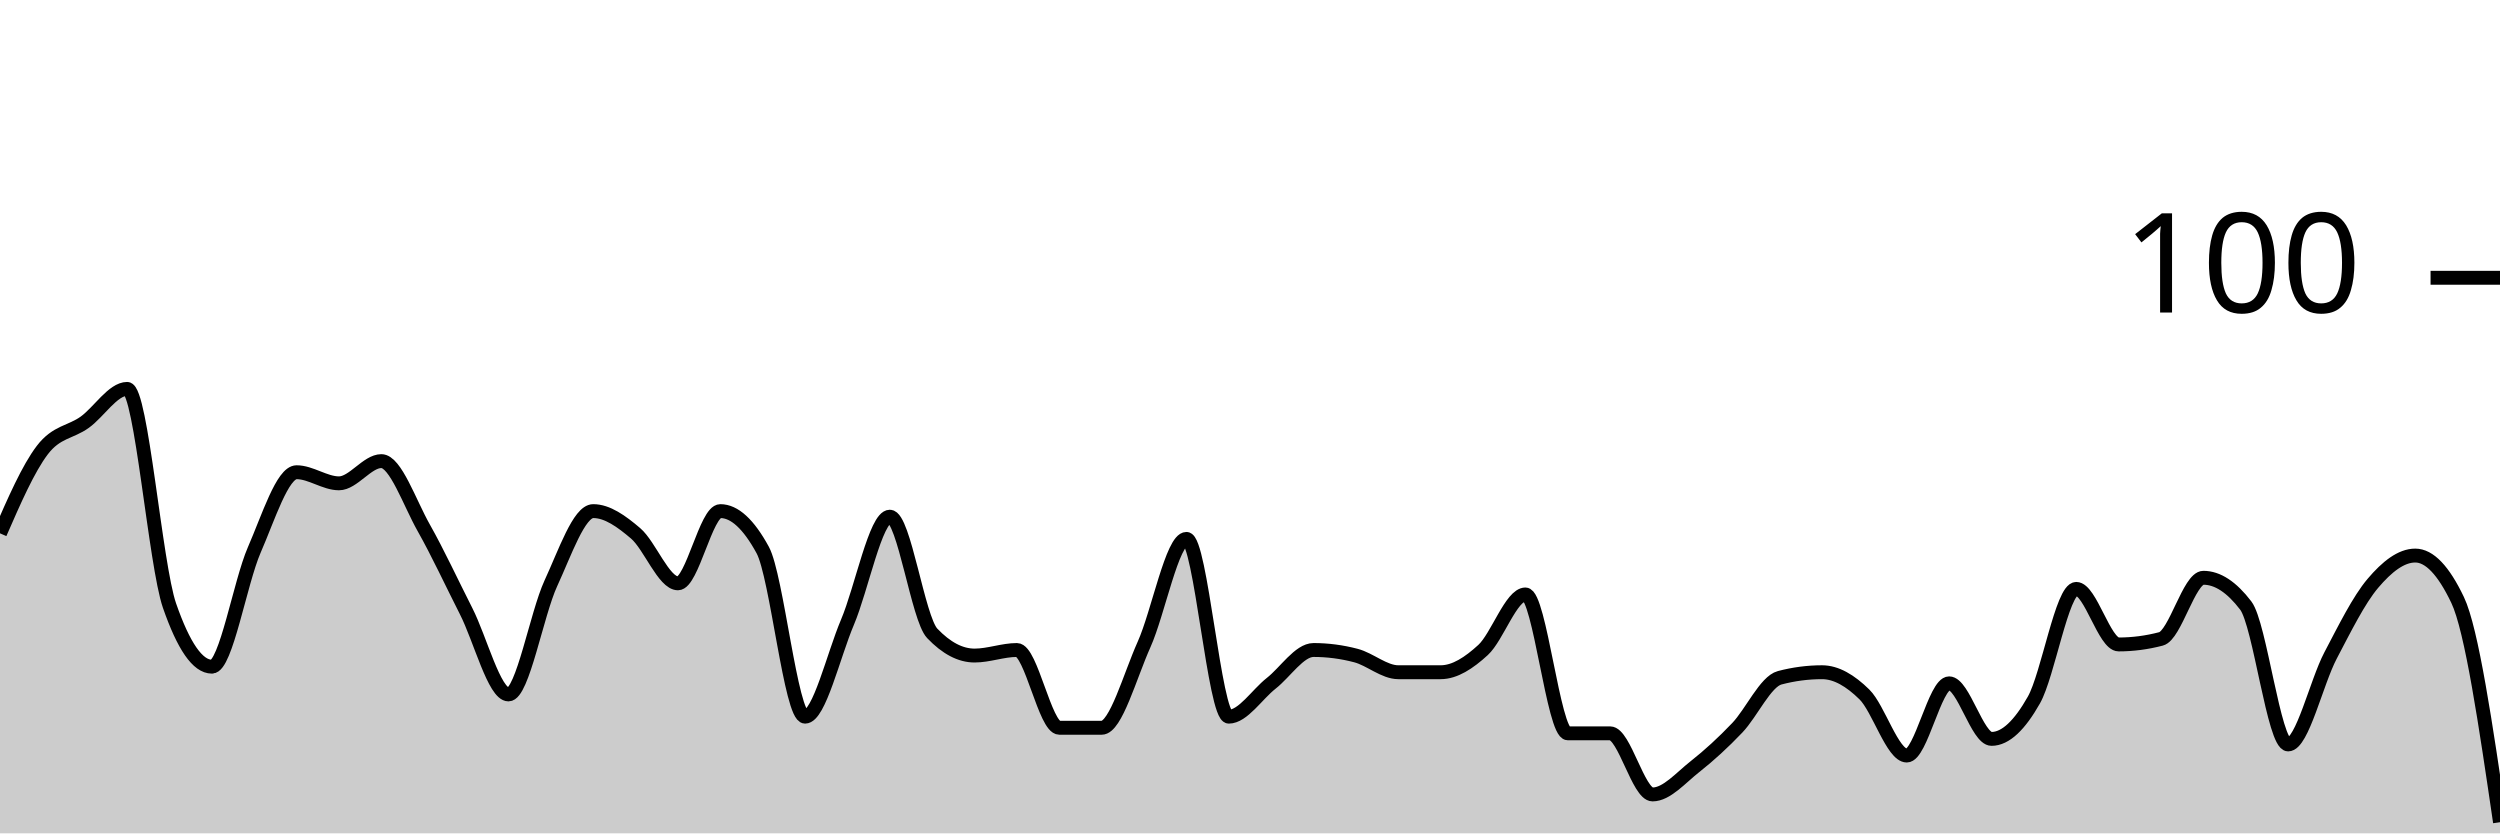
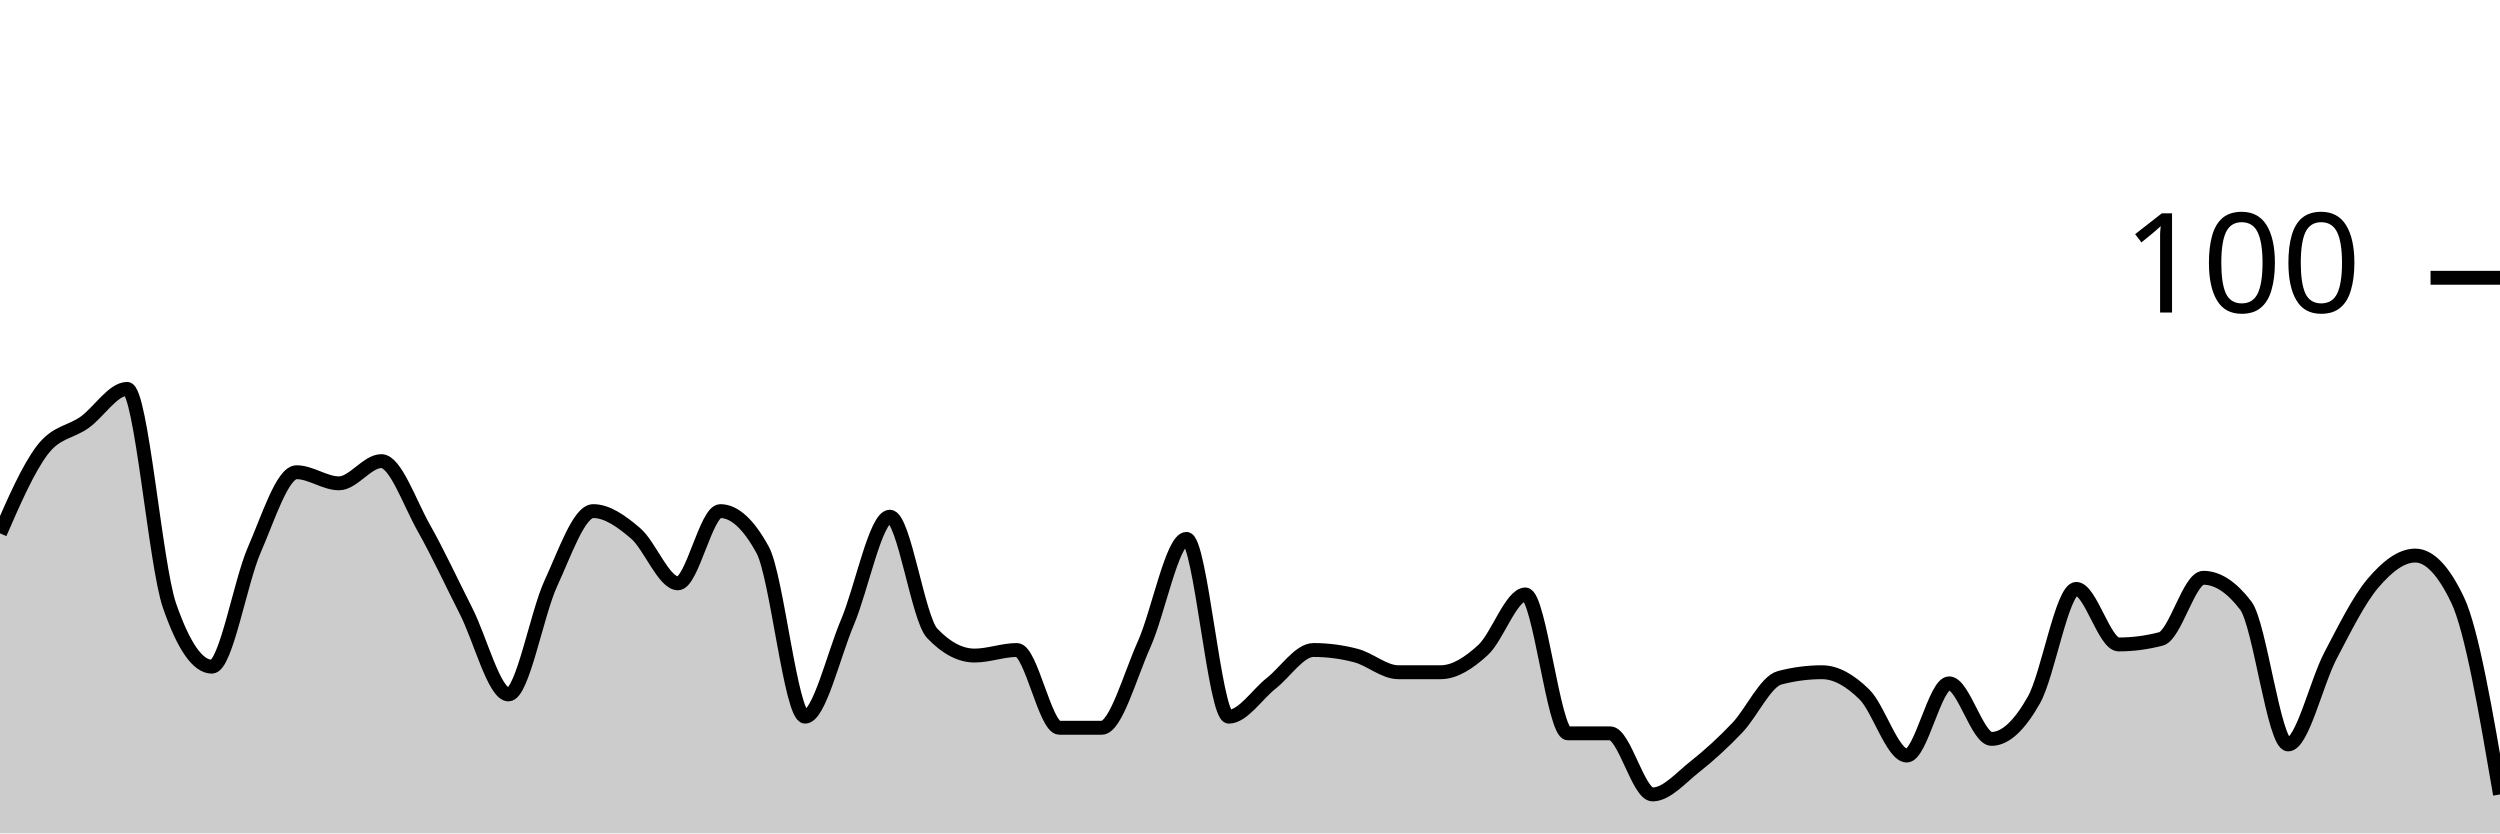
<svg xmlns="http://www.w3.org/2000/svg" viewBox="0 0 180 60">
  <g transform="translate(0,20)">
-     <path class="area" fill="rgba(0, 0, 0, 0.2)" d="M0,18.4C1.017,16.067,2.034,13.733,3.051,12.4C4.068,11.067,5.085,11.133,6.102,10.4C7.119,9.667,8.136,8,9.153,8C10.169,8,11.186,20.667,12.203,23.6C13.22,26.533,14.237,28,15.254,28C16.271,28,17.288,21.933,18.305,19.6C19.322,17.267,20.339,14,21.356,14C22.373,14,23.39,14.8,24.407,14.8C25.424,14.8,26.441,13.2,27.458,13.2C28.475,13.2,29.492,16.2,30.508,18C31.525,19.8,32.542,22,33.559,24C34.576,26,35.593,30,36.61,30C37.627,30,38.644,24.2,39.661,22C40.678,19.8,41.695,16.8,42.712,16.8C43.729,16.8,44.746,17.533,45.763,18.4C46.78,19.267,47.797,22,48.814,22C49.831,22,50.847,16.8,51.864,16.8C52.881,16.8,53.898,17.733,54.915,19.6C55.932,21.467,56.949,31.6,57.966,31.6C58.983,31.6,60,27.2,61.017,24.8C62.034,22.4,63.051,17.2,64.068,17.2C65.085,17.2,66.102,24.533,67.119,25.6C68.136,26.667,69.153,27.2,70.169,27.2C71.186,27.2,72.203,26.8,73.22,26.8C74.237,26.8,75.254,32.4,76.271,32.4C77.288,32.4,78.305,32.4,79.322,32.4C80.339,32.4,81.356,28.667,82.373,26.4C83.39,24.133,84.407,18.8,85.424,18.8C86.441,18.8,87.458,31.6,88.475,31.6C89.492,31.6,90.508,30,91.525,29.2C92.542,28.4,93.559,26.8,94.576,26.8C95.593,26.8,96.61,26.933,97.627,27.2C98.644,27.467,99.661,28.4,100.678,28.4C101.695,28.4,102.712,28.4,103.729,28.4C104.746,28.4,105.763,27.733,106.78,26.8C107.797,25.867,108.814,22.8,109.831,22.8C110.847,22.8,111.864,32.8,112.881,32.8C113.898,32.8,114.915,32.8,115.932,32.8C116.949,32.8,117.966,37.2,118.983,37.2C120,37.2,121.017,36,122.034,35.2C123.051,34.4,124.068,33.467,125.085,32.4C126.102,31.333,127.119,29.067,128.136,28.8C129.153,28.533,130.169,28.4,131.186,28.4C132.203,28.4,133.22,29,134.237,30C135.254,31,136.271,34.4,137.288,34.4C138.305,34.4,139.322,29.2,140.339,29.2C141.356,29.2,142.373,33.2,143.39,33.2C144.407,33.2,145.424,32.2,146.441,30.4C147.458,28.6,148.475,22.4,149.492,22.4C150.508,22.4,151.525,26.4,152.542,26.4C153.559,26.4,154.576,26.267,155.593,26C156.61,25.733,157.627,21.6,158.644,21.6C159.661,21.6,160.678,22.267,161.695,23.6C162.712,24.933,163.729,33.6,164.746,33.6C165.763,33.6,166.78,29.133,167.797,27.2C168.814,25.267,169.831,23.2,170.847,22C171.864,20.8,172.881,20,173.898,20C174.915,20,175.932,21.067,176.949,23.2C177.966,25.333,178.983,32.267,180,39.2L180,40C178.983,40,177.966,40,176.949,40C175.932,40,174.915,40,173.898,40C172.881,40,171.864,40,170.847,40C169.831,40,168.814,40,167.797,40C166.78,40,165.763,40,164.746,40C163.729,40,162.712,40,161.695,40C160.678,40,159.661,40,158.644,40C157.627,40,156.61,40,155.593,40C154.576,40,153.559,40,152.542,40C151.525,40,150.508,40,149.492,40C148.475,40,147.458,40,146.441,40C145.424,40,144.407,40,143.39,40C142.373,40,141.356,40,140.339,40C139.322,40,138.305,40,137.288,40C136.271,40,135.254,40,134.237,40C133.22,40,132.203,40,131.186,40C130.169,40,129.153,40,128.136,40C127.119,40,126.102,40,125.085,40C124.068,40,123.051,40,122.034,40C121.017,40,120,40,118.983,40C117.966,40,116.949,40,115.932,40C114.915,40,113.898,40,112.881,40C111.864,40,110.847,40,109.831,40C108.814,40,107.797,40,106.78,40C105.763,40,104.746,40,103.729,40C102.712,40,101.695,40,100.678,40C99.661,40,98.644,40,97.627,40C96.61,40,95.593,40,94.576,40C93.559,40,92.542,40,91.525,40C90.508,40,89.492,40,88.475,40C87.458,40,86.441,40,85.424,40C84.407,40,83.39,40,82.373,40C81.356,40,80.339,40,79.322,40C78.305,40,77.288,40,76.271,40C75.254,40,74.237,40,73.22,40C72.203,40,71.186,40,70.169,40C69.153,40,68.136,40,67.119,40C66.102,40,65.085,40,64.068,40C63.051,40,62.034,40,61.017,40C60,40,58.983,40,57.966,40C56.949,40,55.932,40,54.915,40C53.898,40,52.881,40,51.864,40C50.847,40,49.831,40,48.814,40C47.797,40,46.78,40,45.763,40C44.746,40,43.729,40,42.712,40C41.695,40,40.678,40,39.661,40C38.644,40,37.627,40,36.61,40C35.593,40,34.576,40,33.559,40C32.542,40,31.525,40,30.508,40C29.492,40,28.475,40,27.458,40C26.441,40,25.424,40,24.407,40C23.39,40,22.373,40,21.356,40C20.339,40,19.322,40,18.305,40C17.288,40,16.271,40,15.254,40C14.237,40,13.22,40,12.203,40C11.186,40,10.169,40,9.153,40C8.136,40,7.119,40,6.102,40C5.085,40,4.068,40,3.051,40C2.034,40,1.017,40,0,40Z" />
-     <path class="line" stroke="black" fill="none" d="M0,18.4C1.017,16.067,2.034,13.733,3.051,12.4C4.068,11.067,5.085,11.133,6.102,10.4C7.119,9.667,8.136,8,9.153,8C10.169,8,11.186,20.667,12.203,23.6C13.22,26.533,14.237,28,15.254,28C16.271,28,17.288,21.933,18.305,19.6C19.322,17.267,20.339,14,21.356,14C22.373,14,23.39,14.8,24.407,14.8C25.424,14.8,26.441,13.2,27.458,13.2C28.475,13.2,29.492,16.2,30.508,18C31.525,19.8,32.542,22,33.559,24C34.576,26,35.593,30,36.61,30C37.627,30,38.644,24.2,39.661,22C40.678,19.8,41.695,16.8,42.712,16.8C43.729,16.8,44.746,17.533,45.763,18.4C46.78,19.267,47.797,22,48.814,22C49.831,22,50.847,16.8,51.864,16.8C52.881,16.8,53.898,17.733,54.915,19.6C55.932,21.467,56.949,31.6,57.966,31.6C58.983,31.6,60,27.2,61.017,24.8C62.034,22.4,63.051,17.2,64.068,17.2C65.085,17.2,66.102,24.533,67.119,25.6C68.136,26.667,69.153,27.2,70.169,27.2C71.186,27.2,72.203,26.8,73.22,26.8C74.237,26.8,75.254,32.4,76.271,32.4C77.288,32.4,78.305,32.4,79.322,32.4C80.339,32.4,81.356,28.667,82.373,26.4C83.39,24.133,84.407,18.8,85.424,18.8C86.441,18.8,87.458,31.6,88.475,31.6C89.492,31.6,90.508,30,91.525,29.2C92.542,28.4,93.559,26.8,94.576,26.8C95.593,26.8,96.61,26.933,97.627,27.2C98.644,27.467,99.661,28.4,100.678,28.4C101.695,28.4,102.712,28.4,103.729,28.4C104.746,28.4,105.763,27.733,106.78,26.8C107.797,25.867,108.814,22.8,109.831,22.8C110.847,22.8,111.864,32.8,112.881,32.8C113.898,32.8,114.915,32.8,115.932,32.8C116.949,32.8,117.966,37.2,118.983,37.2C120,37.2,121.017,36,122.034,35.2C123.051,34.4,124.068,33.467,125.085,32.4C126.102,31.333,127.119,29.067,128.136,28.8C129.153,28.533,130.169,28.4,131.186,28.4C132.203,28.4,133.22,29,134.237,30C135.254,31,136.271,34.4,137.288,34.4C138.305,34.4,139.322,29.2,140.339,29.2C141.356,29.2,142.373,33.2,143.39,33.2C144.407,33.2,145.424,32.2,146.441,30.4C147.458,28.6,148.475,22.4,149.492,22.4C150.508,22.4,151.525,26.4,152.542,26.4C153.559,26.4,154.576,26.267,155.593,26C156.61,25.733,157.627,21.6,158.644,21.6C159.661,21.6,160.678,22.267,161.695,23.6C162.712,24.933,163.729,33.6,164.746,33.6C165.763,33.6,166.78,29.133,167.797,27.2C168.814,25.267,169.831,23.2,170.847,22C171.864,20.8,172.881,20,173.898,20C174.915,20,175.932,21.067,176.949,23.2C177.966,25.333,178.983,32.267,180,39.2" />
+     <path class="area" fill="rgba(0, 0, 0, 0.2)" d="M0,18.4C1.017,16.067,2.034,13.733,3.051,12.4C4.068,11.067,5.085,11.133,6.102,10.4C7.119,9.667,8.136,8,9.153,8C10.169,8,11.186,20.667,12.203,23.6C13.22,26.533,14.237,28,15.254,28C16.271,28,17.288,21.933,18.305,19.6C19.322,17.267,20.339,14,21.356,14C22.373,14,23.39,14.8,24.407,14.8C25.424,14.8,26.441,13.2,27.458,13.2C28.475,13.2,29.492,16.2,30.508,18C31.525,19.8,32.542,22,33.559,24C34.576,26,35.593,30,36.61,30C37.627,30,38.644,24.2,39.661,22C40.678,19.8,41.695,16.8,42.712,16.8C43.729,16.8,44.746,17.533,45.763,18.4C46.78,19.267,47.797,22,48.814,22C49.831,22,50.847,16.8,51.864,16.8C52.881,16.8,53.898,17.733,54.915,19.6C55.932,21.467,56.949,31.6,57.966,31.6C58.983,31.6,60,27.2,61.017,24.8C62.034,22.4,63.051,17.2,64.068,17.2C65.085,17.2,66.102,24.533,67.119,25.6C68.136,26.667,69.153,27.2,70.169,27.2C71.186,27.2,72.203,26.8,73.22,26.8C74.237,26.8,75.254,32.4,76.271,32.4C77.288,32.4,78.305,32.4,79.322,32.4C80.339,32.4,81.356,28.667,82.373,26.4C83.39,24.133,84.407,18.8,85.424,18.8C86.441,18.8,87.458,31.6,88.475,31.6C89.492,31.6,90.508,30,91.525,29.2C92.542,28.4,93.559,26.8,94.576,26.8C95.593,26.8,96.61,26.933,97.627,27.2C98.644,27.467,99.661,28.4,100.678,28.4C101.695,28.4,102.712,28.4,103.729,28.4C104.746,28.4,105.763,27.733,106.78,26.8C107.797,25.867,108.814,22.8,109.831,22.8C110.847,22.8,111.864,32.8,112.881,32.8C113.898,32.8,114.915,32.8,115.932,32.8C116.949,32.8,117.966,37.2,118.983,37.2C120,37.2,121.017,36,122.034,35.2C123.051,34.4,124.068,33.467,125.085,32.4C126.102,31.333,127.119,29.067,128.136,28.8C129.153,28.533,130.169,28.4,131.186,28.4C132.203,28.4,133.22,29,134.237,30C135.254,31,136.271,34.4,137.288,34.4C138.305,34.4,139.322,29.2,140.339,29.2C141.356,29.2,142.373,33.2,143.39,33.2C144.407,33.2,145.424,32.2,146.441,30.4C147.458,28.6,148.475,22.4,149.492,22.4C150.508,22.4,151.525,26.4,152.542,26.4C153.559,26.4,154.576,26.267,155.593,26C156.61,25.733,157.627,21.6,158.644,21.6C159.661,21.6,160.678,22.267,161.695,23.6C162.712,24.933,163.729,33.6,164.746,33.6C165.763,33.6,166.78,29.133,167.797,27.2C168.814,25.267,169.831,23.2,170.847,22C171.864,20.8,172.881,20,173.898,20C174.915,20,175.932,21.067,176.949,23.2C177.966,25.333,178.983,31.267,180,37.2L180,40C178.983,40,177.966,40,176.949,40C175.932,40,174.915,40,173.898,40C172.881,40,171.864,40,170.847,40C169.831,40,168.814,40,167.797,40C166.78,40,165.763,40,164.746,40C163.729,40,162.712,40,161.695,40C160.678,40,159.661,40,158.644,40C157.627,40,156.61,40,155.593,40C154.576,40,153.559,40,152.542,40C151.525,40,150.508,40,149.492,40C148.475,40,147.458,40,146.441,40C145.424,40,144.407,40,143.39,40C142.373,40,141.356,40,140.339,40C139.322,40,138.305,40,137.288,40C136.271,40,135.254,40,134.237,40C133.22,40,132.203,40,131.186,40C130.169,40,129.153,40,128.136,40C127.119,40,126.102,40,125.085,40C124.068,40,123.051,40,122.034,40C121.017,40,120,40,118.983,40C117.966,40,116.949,40,115.932,40C114.915,40,113.898,40,112.881,40C111.864,40,110.847,40,109.831,40C108.814,40,107.797,40,106.78,40C105.763,40,104.746,40,103.729,40C102.712,40,101.695,40,100.678,40C99.661,40,98.644,40,97.627,40C96.61,40,95.593,40,94.576,40C93.559,40,92.542,40,91.525,40C90.508,40,89.492,40,88.475,40C87.458,40,86.441,40,85.424,40C84.407,40,83.39,40,82.373,40C81.356,40,80.339,40,79.322,40C78.305,40,77.288,40,76.271,40C75.254,40,74.237,40,73.22,40C72.203,40,71.186,40,70.169,40C69.153,40,68.136,40,67.119,40C66.102,40,65.085,40,64.068,40C63.051,40,62.034,40,61.017,40C60,40,58.983,40,57.966,40C56.949,40,55.932,40,54.915,40C53.898,40,52.881,40,51.864,40C50.847,40,49.831,40,48.814,40C47.797,40,46.78,40,45.763,40C44.746,40,43.729,40,42.712,40C41.695,40,40.678,40,39.661,40C38.644,40,37.627,40,36.61,40C35.593,40,34.576,40,33.559,40C32.542,40,31.525,40,30.508,40C29.492,40,28.475,40,27.458,40C26.441,40,25.424,40,24.407,40C23.39,40,22.373,40,21.356,40C20.339,40,19.322,40,18.305,40C17.288,40,16.271,40,15.254,40C14.237,40,13.22,40,12.203,40C11.186,40,10.169,40,9.153,40C8.136,40,7.119,40,6.102,40C5.085,40,4.068,40,3.051,40C2.034,40,1.017,40,0,40Z" />
+     <path class="line" stroke="black" fill="none" d="M0,18.4C1.017,16.067,2.034,13.733,3.051,12.4C4.068,11.067,5.085,11.133,6.102,10.4C7.119,9.667,8.136,8,9.153,8C10.169,8,11.186,20.667,12.203,23.6C13.22,26.533,14.237,28,15.254,28C16.271,28,17.288,21.933,18.305,19.6C19.322,17.267,20.339,14,21.356,14C22.373,14,23.39,14.8,24.407,14.8C25.424,14.8,26.441,13.2,27.458,13.2C28.475,13.2,29.492,16.2,30.508,18C31.525,19.8,32.542,22,33.559,24C34.576,26,35.593,30,36.61,30C37.627,30,38.644,24.2,39.661,22C40.678,19.8,41.695,16.8,42.712,16.8C43.729,16.8,44.746,17.533,45.763,18.4C46.78,19.267,47.797,22,48.814,22C49.831,22,50.847,16.8,51.864,16.8C52.881,16.8,53.898,17.733,54.915,19.6C55.932,21.467,56.949,31.6,57.966,31.6C58.983,31.6,60,27.2,61.017,24.8C62.034,22.4,63.051,17.2,64.068,17.2C65.085,17.2,66.102,24.533,67.119,25.6C68.136,26.667,69.153,27.2,70.169,27.2C71.186,27.2,72.203,26.8,73.22,26.8C74.237,26.8,75.254,32.4,76.271,32.4C77.288,32.4,78.305,32.4,79.322,32.4C80.339,32.4,81.356,28.667,82.373,26.4C83.39,24.133,84.407,18.8,85.424,18.8C86.441,18.8,87.458,31.6,88.475,31.6C89.492,31.6,90.508,30,91.525,29.2C92.542,28.4,93.559,26.8,94.576,26.8C95.593,26.8,96.61,26.933,97.627,27.2C98.644,27.467,99.661,28.4,100.678,28.4C101.695,28.4,102.712,28.4,103.729,28.4C104.746,28.4,105.763,27.733,106.78,26.8C107.797,25.867,108.814,22.8,109.831,22.8C110.847,22.8,111.864,32.8,112.881,32.8C113.898,32.8,114.915,32.8,115.932,32.8C116.949,32.8,117.966,37.2,118.983,37.2C120,37.2,121.017,36,122.034,35.2C123.051,34.4,124.068,33.467,125.085,32.4C126.102,31.333,127.119,29.067,128.136,28.8C129.153,28.533,130.169,28.4,131.186,28.4C132.203,28.4,133.22,29,134.237,30C135.254,31,136.271,34.4,137.288,34.4C138.305,34.4,139.322,29.2,140.339,29.2C141.356,29.2,142.373,33.2,143.39,33.2C144.407,33.2,145.424,32.2,146.441,30.4C147.458,28.6,148.475,22.4,149.492,22.4C150.508,22.4,151.525,26.4,152.542,26.4C153.559,26.4,154.576,26.267,155.593,26C156.61,25.733,157.627,21.6,158.644,21.6C159.661,21.6,160.678,22.267,161.695,23.6C162.712,24.933,163.729,33.6,164.746,33.6C165.763,33.6,166.78,29.133,167.797,27.2C168.814,25.267,169.831,23.2,170.847,22C171.864,20.8,172.881,20,173.898,20C174.915,20,175.932,21.067,176.949,23.2C177.966,25.333,178.983,31.267,180,37.2" />
    <path class="axis-ceiling" stroke-width="1" stroke="black" fill="none" d="M175,0L180,0" />
    <text class="axis-ceiling-label" font-family="sans-serif" text-anchor="end" font-size="10px" x="170" y="2.5">100</text>
  </g>
</svg>
